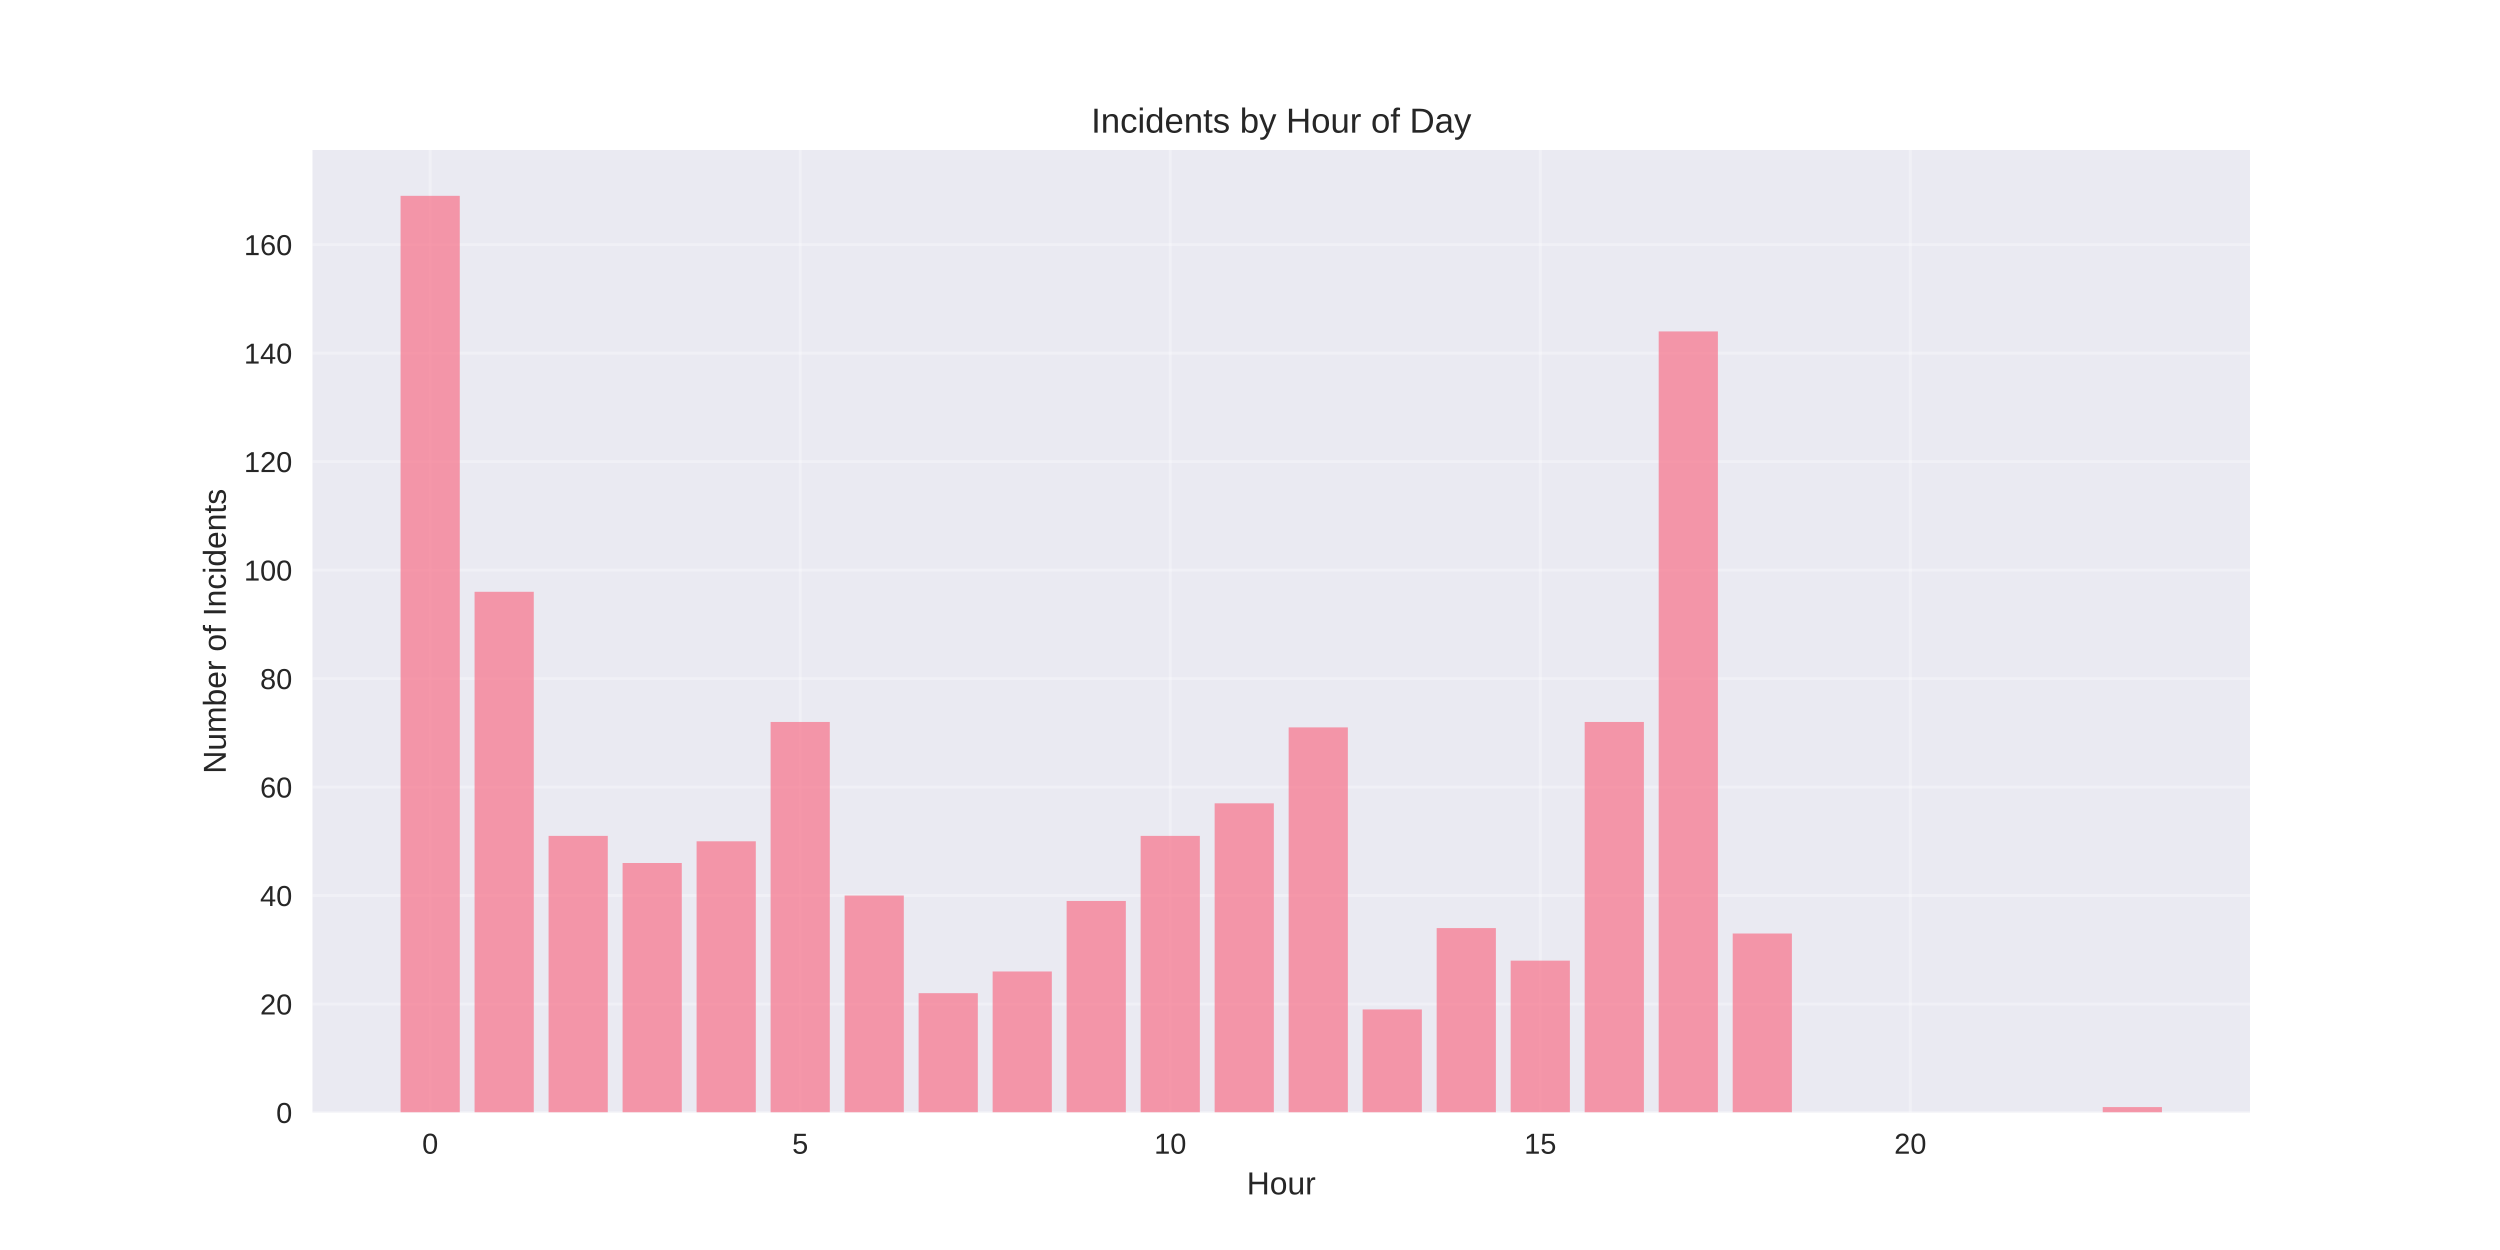
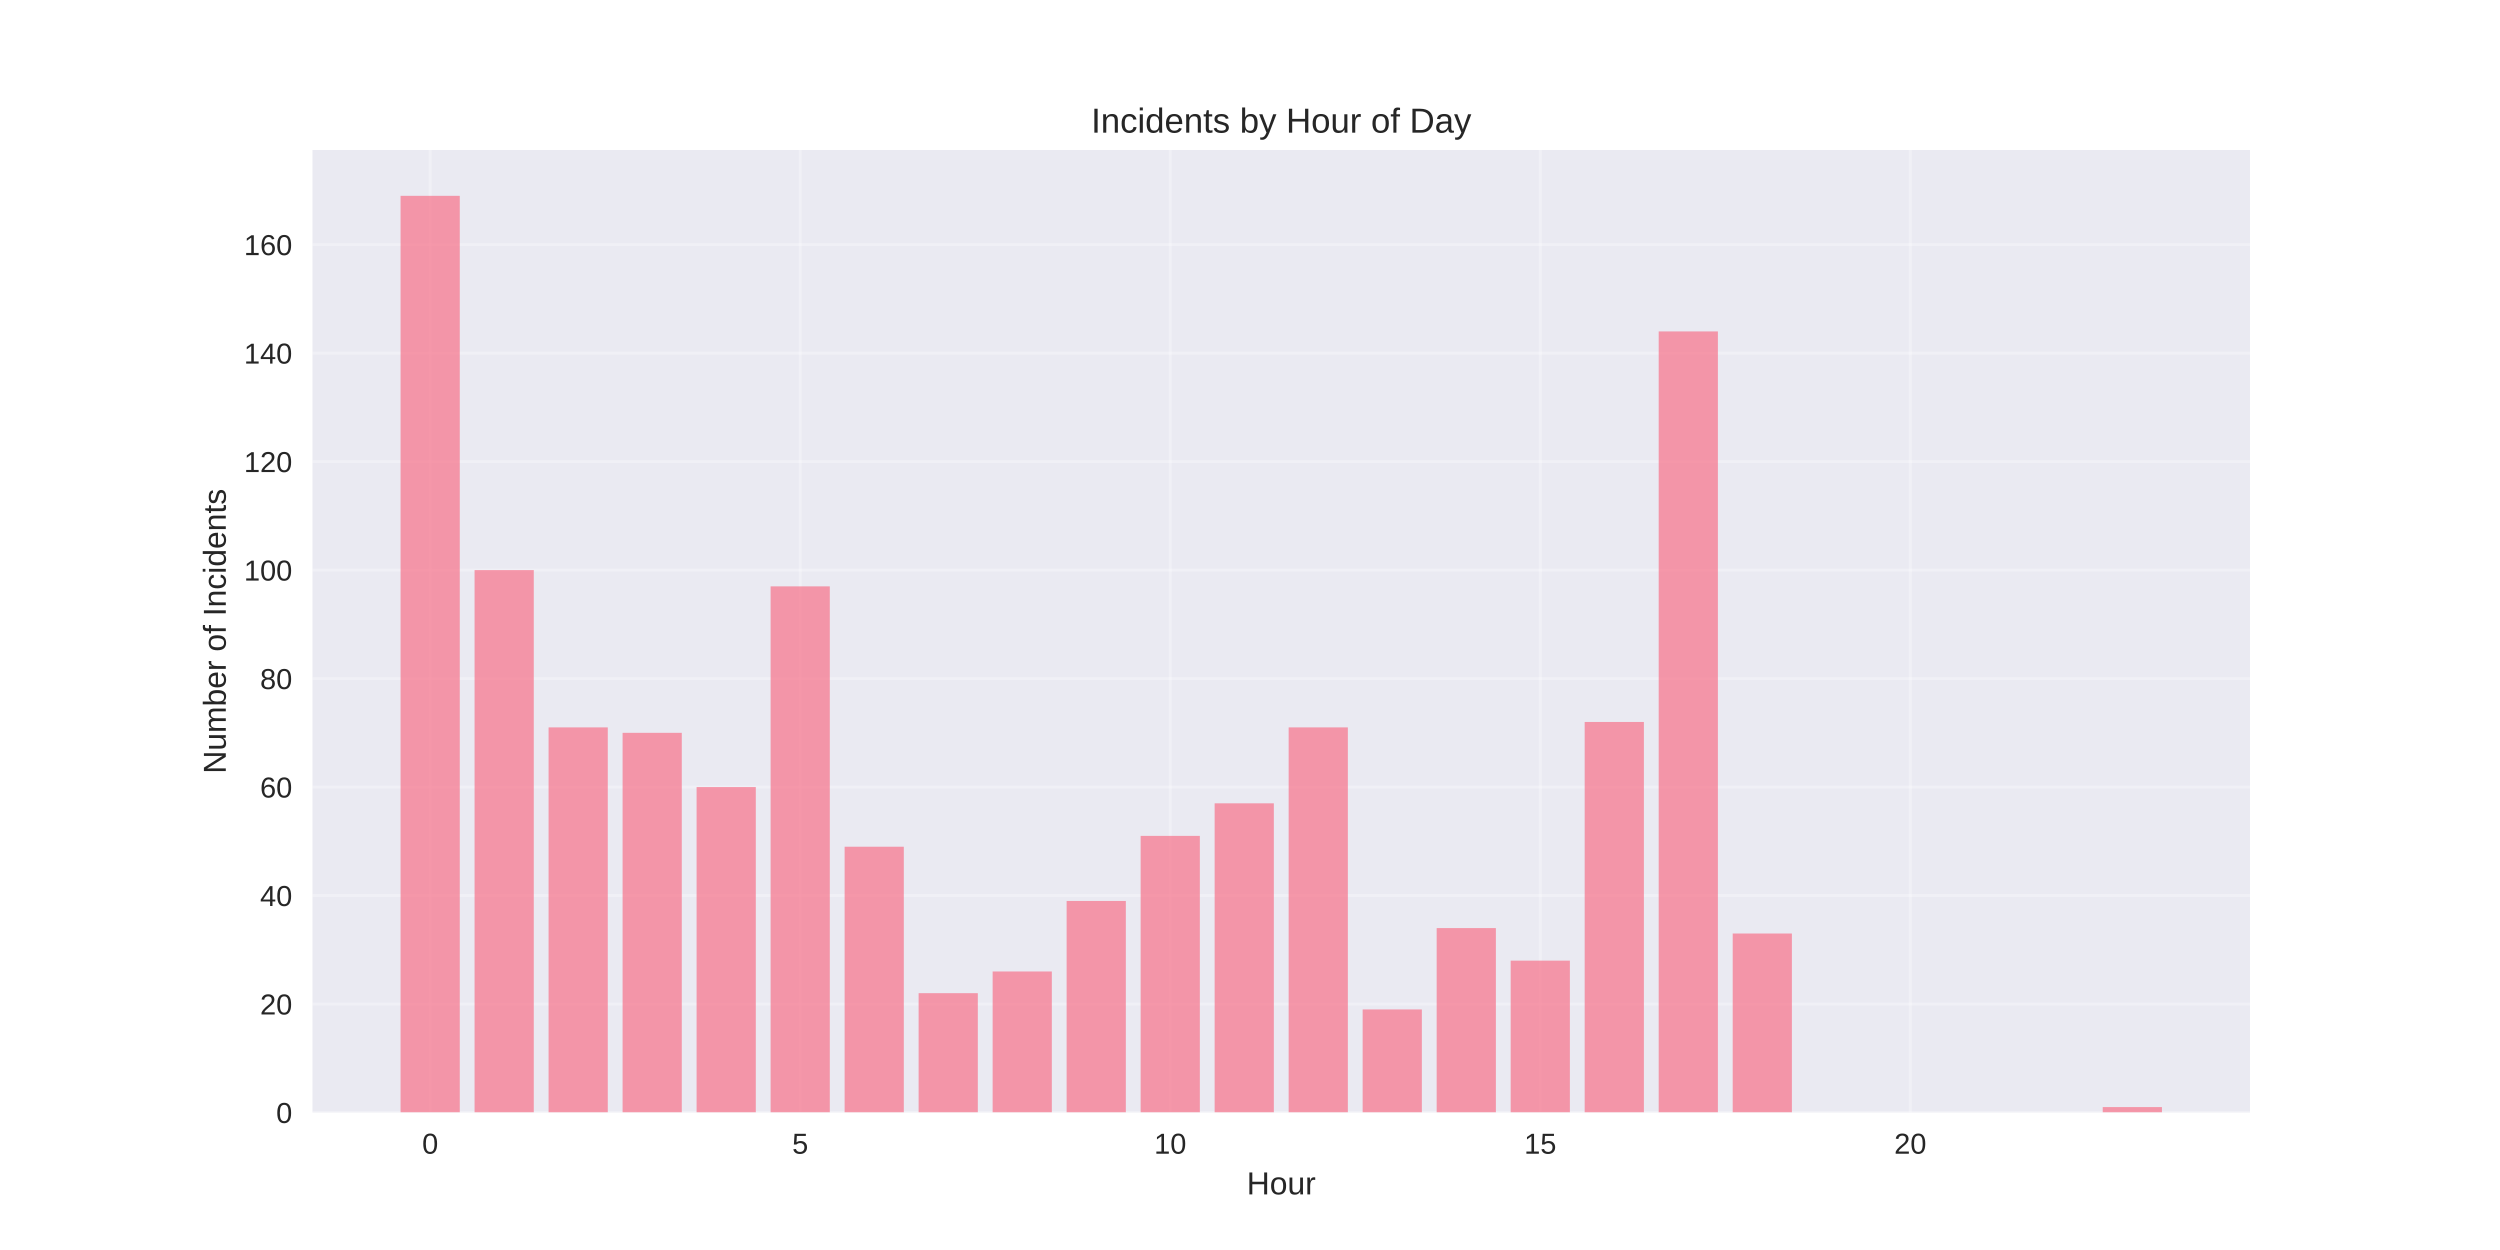
<svg xmlns="http://www.w3.org/2000/svg" width="864pt" height="432pt" viewBox="0 0 864 432" version="1.1">
  <defs>
    <style type="text/css">*{stroke-linejoin: round; stroke-linecap: butt}</style>
  </defs>
  <g id="figure_1">
    <g id="patch_1">
      <path d="M 0 432  L 864 432  L 864 0  L 0 0  z " style="fill: #ffffff" />
    </g>
    <g id="axes_1">
      <g id="patch_2">
        <path d="M 108 384.48  L 777.6 384.48  L 777.6 51.84  L 108 51.84  z " style="fill: #eaeaf2" />
      </g>
      <g id="matplotlib.axis_1">
        <g id="xtick_1">
          <g id="line2d_1">
-             <path d="M 148.667 384.48  L 148.667 51.84  " clip-path="url(#p71139df8b9)" style="fill: none; stroke: #ffffff; stroke-opacity: 0.3; stroke-linecap: round" />
+             <path d="M 148.667 384.48  L 148.667 51.84  " clip-path="url(#p553fae19a0)" style="fill: none; stroke: #ffffff; stroke-opacity: 0.3; stroke-linecap: round" />
          </g>
          <g id="line2d_2" />
          <g id="text_1">
            <text style="fill: #262626; font: 10px 'Arial', 'Liberation Sans', 'DejaVu Sans', 'Bitstream Vera Sans', sans-serif; text-anchor: middle" x="148.667" y="398.727" transform="rotate(-0 148.6671 398.7269)">0</text>
          </g>
        </g>
        <g id="xtick_2">
          <g id="line2d_3">
-             <path d="M 276.551 384.48  L 276.551 51.84  " clip-path="url(#p71139df8b9)" style="fill: none; stroke: #ffffff; stroke-opacity: 0.3; stroke-linecap: round" />
+             <path d="M 276.551 384.48  L 276.551 51.84  " clip-path="url(#p553fae19a0)" style="fill: none; stroke: #ffffff; stroke-opacity: 0.3; stroke-linecap: round" />
          </g>
          <g id="line2d_4" />
          <g id="text_2">
            <text style="fill: #262626; font: 10px 'Arial', 'Liberation Sans', 'DejaVu Sans', 'Bitstream Vera Sans', sans-serif; text-anchor: middle" x="276.551" y="398.727" transform="rotate(-0 276.551 398.7269)">5</text>
          </g>
        </g>
        <g id="xtick_3">
          <g id="line2d_5">
-             <path d="M 404.435 384.48  L 404.435 51.84  " clip-path="url(#p71139df8b9)" style="fill: none; stroke: #ffffff; stroke-opacity: 0.3; stroke-linecap: round" />
+             <path d="M 404.435 384.48  L 404.435 51.84  " clip-path="url(#p553fae19a0)" style="fill: none; stroke: #ffffff; stroke-opacity: 0.3; stroke-linecap: round" />
          </g>
          <g id="line2d_6" />
          <g id="text_3">
            <text style="fill: #262626; font: 10px 'Arial', 'Liberation Sans', 'DejaVu Sans', 'Bitstream Vera Sans', sans-serif; text-anchor: middle" x="404.435" y="398.727" transform="rotate(-0 404.4348 398.7269)">10</text>
          </g>
        </g>
        <g id="xtick_4">
          <g id="line2d_7">
-             <path d="M 532.319 384.48  L 532.319 51.84  " clip-path="url(#p71139df8b9)" style="fill: none; stroke: #ffffff; stroke-opacity: 0.3; stroke-linecap: round" />
+             <path d="M 532.319 384.48  L 532.319 51.84  " clip-path="url(#p553fae19a0)" style="fill: none; stroke: #ffffff; stroke-opacity: 0.3; stroke-linecap: round" />
          </g>
          <g id="line2d_8" />
          <g id="text_4">
            <text style="fill: #262626; font: 10px 'Arial', 'Liberation Sans', 'DejaVu Sans', 'Bitstream Vera Sans', sans-serif; text-anchor: middle" x="532.319" y="398.727" transform="rotate(-0 532.3187 398.7269)">15</text>
          </g>
        </g>
        <g id="xtick_5">
          <g id="line2d_9">
-             <path d="M 660.203 384.48  L 660.203 51.84  " clip-path="url(#p71139df8b9)" style="fill: none; stroke: #ffffff; stroke-opacity: 0.3; stroke-linecap: round" />
+             <path d="M 660.203 384.48  L 660.203 51.84  " clip-path="url(#p553fae19a0)" style="fill: none; stroke: #ffffff; stroke-opacity: 0.3; stroke-linecap: round" />
          </g>
          <g id="line2d_10" />
          <g id="text_5">
            <text style="fill: #262626; font: 10px 'Arial', 'Liberation Sans', 'DejaVu Sans', 'Bitstream Vera Sans', sans-serif; text-anchor: middle" x="660.203" y="398.727" transform="rotate(-0 660.2026 398.7269)">20</text>
          </g>
        </g>
        <g id="text_6">
          <text style="fill: #262626; font: 11px 'Arial', 'Liberation Sans', 'DejaVu Sans', 'Bitstream Vera Sans', sans-serif; text-anchor: middle" x="442.8" y="412.773" transform="rotate(-0 442.8 412.7734)">Hour</text>
        </g>
      </g>
      <g id="matplotlib.axis_2">
        <g id="ytick_1">
          <g id="line2d_11">
-             <path d="M 108 384.48  L 777.6 384.48  " clip-path="url(#p71139df8b9)" style="fill: none; stroke: #ffffff; stroke-opacity: 0.3; stroke-linecap: round" />
+             <path d="M 108 384.48  L 777.6 384.48  " clip-path="url(#p553fae19a0)" style="fill: none; stroke: #ffffff; stroke-opacity: 0.3; stroke-linecap: round" />
          </g>
          <g id="line2d_12" />
          <g id="text_7">
            <text style="fill: #262626; font: 10px 'Arial', 'Liberation Sans', 'DejaVu Sans', 'Bitstream Vera Sans', sans-serif; text-anchor: end" x="101" y="388.103" transform="rotate(-0 101 388.1034)">0</text>
          </g>
        </g>
        <g id="ytick_2">
          <g id="line2d_13">
-             <path d="M 108 346.989  L 777.6 346.989  " clip-path="url(#p71139df8b9)" style="fill: none; stroke: #ffffff; stroke-opacity: 0.3; stroke-linecap: round" />
+             <path d="M 108 346.989  L 777.6 346.989  " clip-path="url(#p553fae19a0)" style="fill: none; stroke: #ffffff; stroke-opacity: 0.3; stroke-linecap: round" />
          </g>
          <g id="line2d_14" />
          <g id="text_8">
            <text style="fill: #262626; font: 10px 'Arial', 'Liberation Sans', 'DejaVu Sans', 'Bitstream Vera Sans', sans-serif; text-anchor: end" x="101" y="350.612" transform="rotate(-0 101 350.6123)">20</text>
          </g>
        </g>
        <g id="ytick_3">
          <g id="line2d_15">
-             <path d="M 108 309.498  L 777.6 309.498  " clip-path="url(#p71139df8b9)" style="fill: none; stroke: #ffffff; stroke-opacity: 0.3; stroke-linecap: round" />
+             <path d="M 108 309.498  L 777.6 309.498  " clip-path="url(#p553fae19a0)" style="fill: none; stroke: #ffffff; stroke-opacity: 0.3; stroke-linecap: round" />
          </g>
          <g id="line2d_16" />
          <g id="text_9">
            <text style="fill: #262626; font: 10px 'Arial', 'Liberation Sans', 'DejaVu Sans', 'Bitstream Vera Sans', sans-serif; text-anchor: end" x="101" y="313.121" transform="rotate(-0 101 313.1212)">40</text>
          </g>
        </g>
        <g id="ytick_4">
          <g id="line2d_17">
-             <path d="M 108 272.007  L 777.6 272.007  " clip-path="url(#p71139df8b9)" style="fill: none; stroke: #ffffff; stroke-opacity: 0.3; stroke-linecap: round" />
+             <path d="M 108 272.007  L 777.6 272.007  " clip-path="url(#p553fae19a0)" style="fill: none; stroke: #ffffff; stroke-opacity: 0.3; stroke-linecap: round" />
          </g>
          <g id="line2d_18" />
          <g id="text_10">
            <text style="fill: #262626; font: 10px 'Arial', 'Liberation Sans', 'DejaVu Sans', 'Bitstream Vera Sans', sans-serif; text-anchor: end" x="101" y="275.63" transform="rotate(-0 101 275.6301)">60</text>
          </g>
        </g>
        <g id="ytick_5">
          <g id="line2d_19">
-             <path d="M 108 234.516  L 777.6 234.516  " clip-path="url(#p71139df8b9)" style="fill: none; stroke: #ffffff; stroke-opacity: 0.3; stroke-linecap: round" />
+             <path d="M 108 234.516  L 777.6 234.516  " clip-path="url(#p553fae19a0)" style="fill: none; stroke: #ffffff; stroke-opacity: 0.3; stroke-linecap: round" />
          </g>
          <g id="line2d_20" />
          <g id="text_11">
            <text style="fill: #262626; font: 10px 'Arial', 'Liberation Sans', 'DejaVu Sans', 'Bitstream Vera Sans', sans-serif; text-anchor: end" x="101" y="238.139" transform="rotate(-0 101 238.1389)">80</text>
          </g>
        </g>
        <g id="ytick_6">
          <g id="line2d_21">
-             <path d="M 108 197.024  L 777.6 197.024  " clip-path="url(#p71139df8b9)" style="fill: none; stroke: #ffffff; stroke-opacity: 0.3; stroke-linecap: round" />
+             <path d="M 108 197.024  L 777.6 197.024  " clip-path="url(#p553fae19a0)" style="fill: none; stroke: #ffffff; stroke-opacity: 0.3; stroke-linecap: round" />
          </g>
          <g id="line2d_22" />
          <g id="text_12">
            <text style="fill: #262626; font: 10px 'Arial', 'Liberation Sans', 'DejaVu Sans', 'Bitstream Vera Sans', sans-serif; text-anchor: end" x="101" y="200.648" transform="rotate(-0 101 200.6478)">100</text>
          </g>
        </g>
        <g id="ytick_7">
          <g id="line2d_23">
-             <path d="M 108 159.533  L 777.6 159.533  " clip-path="url(#p71139df8b9)" style="fill: none; stroke: #ffffff; stroke-opacity: 0.3; stroke-linecap: round" />
+             <path d="M 108 159.533  L 777.6 159.533  " clip-path="url(#p553fae19a0)" style="fill: none; stroke: #ffffff; stroke-opacity: 0.3; stroke-linecap: round" />
          </g>
          <g id="line2d_24" />
          <g id="text_13">
            <text style="fill: #262626; font: 10px 'Arial', 'Liberation Sans', 'DejaVu Sans', 'Bitstream Vera Sans', sans-serif; text-anchor: end" x="101" y="163.157" transform="rotate(-0 101 163.1567)">120</text>
          </g>
        </g>
        <g id="ytick_8">
          <g id="line2d_25">
-             <path d="M 108 122.042  L 777.6 122.042  " clip-path="url(#p71139df8b9)" style="fill: none; stroke: #ffffff; stroke-opacity: 0.3; stroke-linecap: round" />
+             <path d="M 108 122.042  L 777.6 122.042  " clip-path="url(#p553fae19a0)" style="fill: none; stroke: #ffffff; stroke-opacity: 0.3; stroke-linecap: round" />
          </g>
          <g id="line2d_26" />
          <g id="text_14">
            <text style="fill: #262626; font: 10px 'Arial', 'Liberation Sans', 'DejaVu Sans', 'Bitstream Vera Sans', sans-serif; text-anchor: end" x="101" y="125.666" transform="rotate(-0 101 125.6656)">140</text>
          </g>
        </g>
        <g id="ytick_9">
          <g id="line2d_27">
-             <path d="M 108 84.551  L 777.6 84.551  " clip-path="url(#p71139df8b9)" style="fill: none; stroke: #ffffff; stroke-opacity: 0.3; stroke-linecap: round" />
+             <path d="M 108 84.551  L 777.6 84.551  " clip-path="url(#p553fae19a0)" style="fill: none; stroke: #ffffff; stroke-opacity: 0.3; stroke-linecap: round" />
          </g>
          <g id="line2d_28" />
          <g id="text_15">
            <text style="fill: #262626; font: 10px 'Arial', 'Liberation Sans', 'DejaVu Sans', 'Bitstream Vera Sans', sans-serif; text-anchor: end" x="101" y="88.174" transform="rotate(-0 101 88.17444)">160</text>
          </g>
        </g>
        <g id="text_16">
          <text style="fill: #262626; font: 11px 'Arial', 'Liberation Sans', 'DejaVu Sans', 'Bitstream Vera Sans', sans-serif; text-anchor: middle" x="78.035" y="218.16" transform="rotate(-90 78.03469 218.16)">Number of Incidents</text>
        </g>
      </g>
      <g id="patch_3">
-         <path d="M 138.436 384.48  L 158.898 384.48  L 158.898 67.68  L 138.436 67.68  z " clip-path="url(#p71139df8b9)" style="fill: #f77189; opacity: 0.7" />
+         <path d="M 138.436 384.48  L 158.898 384.48  L 158.898 67.68  L 138.436 67.68  z " clip-path="url(#p553fae19a0)" style="fill: #f77189; opacity: 0.7" />
      </g>
      <g id="patch_4">
-         <path d="M 164.013 384.48  L 184.475 384.48  L 184.475 204.523  L 164.013 204.523  z " clip-path="url(#p71139df8b9)" style="fill: #f77189; opacity: 0.7" />
+         <path d="M 164.013 384.48  L 184.475 384.48  L 184.475 197.024  L 164.013 197.024  z " clip-path="url(#p553fae19a0)" style="fill: #f77189; opacity: 0.7" />
      </g>
      <g id="patch_5">
-         <path d="M 189.59 384.48  L 210.051 384.48  L 210.051 288.878  L 189.59 288.878  z " clip-path="url(#p71139df8b9)" style="fill: #f77189; opacity: 0.7" />
+         <path d="M 189.59 384.48  L 210.051 384.48  L 210.051 251.387  L 189.59 251.387  z " clip-path="url(#p553fae19a0)" style="fill: #f77189; opacity: 0.7" />
      </g>
      <g id="patch_6">
-         <path d="M 215.167 384.48  L 235.628 384.48  L 235.628 298.25  L 215.167 298.25  z " clip-path="url(#p71139df8b9)" style="fill: #f77189; opacity: 0.7" />
+         <path d="M 215.167 384.48  L 235.628 384.48  L 235.628 253.261  L 215.167 253.261  z " clip-path="url(#p553fae19a0)" style="fill: #f77189; opacity: 0.7" />
      </g>
      <g id="patch_7">
-         <path d="M 240.743 384.48  L 261.205 384.48  L 261.205 290.752  L 240.743 290.752  z " clip-path="url(#p71139df8b9)" style="fill: #f77189; opacity: 0.7" />
+         <path d="M 240.743 384.48  L 261.205 384.48  L 261.205 272.007  L 240.743 272.007  z " clip-path="url(#p553fae19a0)" style="fill: #f77189; opacity: 0.7" />
      </g>
      <g id="patch_8">
-         <path d="M 266.32 384.48  L 286.782 384.48  L 286.782 249.512  L 266.32 249.512  z " clip-path="url(#p71139df8b9)" style="fill: #f77189; opacity: 0.7" />
+         <path d="M 266.32 384.48  L 286.782 384.48  L 286.782 202.648  L 266.32 202.648  z " clip-path="url(#p553fae19a0)" style="fill: #f77189; opacity: 0.7" />
      </g>
      <g id="patch_9">
-         <path d="M 291.897 384.48  L 312.358 384.48  L 312.358 309.498  L 291.897 309.498  z " clip-path="url(#p71139df8b9)" style="fill: #f77189; opacity: 0.7" />
+         <path d="M 291.897 384.48  L 312.358 384.48  L 312.358 292.627  L 291.897 292.627  z " clip-path="url(#p553fae19a0)" style="fill: #f77189; opacity: 0.7" />
      </g>
      <g id="patch_10">
-         <path d="M 317.474 384.48  L 337.935 384.48  L 337.935 343.24  L 317.474 343.24  z " clip-path="url(#p71139df8b9)" style="fill: #f77189; opacity: 0.7" />
+         <path d="M 317.474 384.48  L 337.935 384.48  L 337.935 343.24  L 317.474 343.24  z " clip-path="url(#p553fae19a0)" style="fill: #f77189; opacity: 0.7" />
      </g>
      <g id="patch_11">
-         <path d="M 343.051 384.48  L 363.512 384.48  L 363.512 335.742  L 343.051 335.742  z " clip-path="url(#p71139df8b9)" style="fill: #f77189; opacity: 0.7" />
+         <path d="M 343.051 384.48  L 363.512 384.48  L 363.512 335.742  L 343.051 335.742  z " clip-path="url(#p553fae19a0)" style="fill: #f77189; opacity: 0.7" />
      </g>
      <g id="patch_12">
-         <path d="M 368.627 384.48  L 389.089 384.48  L 389.089 311.372  L 368.627 311.372  z " clip-path="url(#p71139df8b9)" style="fill: #f77189; opacity: 0.7" />
+         <path d="M 368.627 384.48  L 389.089 384.48  L 389.089 311.372  L 368.627 311.372  z " clip-path="url(#p553fae19a0)" style="fill: #f77189; opacity: 0.7" />
      </g>
      <g id="patch_13">
-         <path d="M 394.204 384.48  L 414.666 384.48  L 414.666 288.878  L 394.204 288.878  z " clip-path="url(#p71139df8b9)" style="fill: #f77189; opacity: 0.7" />
+         <path d="M 394.204 384.48  L 414.666 384.48  L 414.666 288.878  L 394.204 288.878  z " clip-path="url(#p553fae19a0)" style="fill: #f77189; opacity: 0.7" />
      </g>
      <g id="patch_14">
-         <path d="M 419.781 384.48  L 440.242 384.48  L 440.242 277.63  L 419.781 277.63  z " clip-path="url(#p71139df8b9)" style="fill: #f77189; opacity: 0.7" />
+         <path d="M 419.781 384.48  L 440.242 384.48  L 440.242 277.63  L 419.781 277.63  z " clip-path="url(#p553fae19a0)" style="fill: #f77189; opacity: 0.7" />
      </g>
      <g id="patch_15">
-         <path d="M 445.358 384.48  L 465.819 384.48  L 465.819 251.387  L 445.358 251.387  z " clip-path="url(#p71139df8b9)" style="fill: #f77189; opacity: 0.7" />
+         <path d="M 445.358 384.48  L 465.819 384.48  L 465.819 251.387  L 445.358 251.387  z " clip-path="url(#p553fae19a0)" style="fill: #f77189; opacity: 0.7" />
      </g>
      <g id="patch_16">
-         <path d="M 470.934 384.48  L 491.396 384.48  L 491.396 348.863  L 470.934 348.863  z " clip-path="url(#p71139df8b9)" style="fill: #f77189; opacity: 0.7" />
+         <path d="M 470.934 384.48  L 491.396 384.48  L 491.396 348.863  L 470.934 348.863  z " clip-path="url(#p553fae19a0)" style="fill: #f77189; opacity: 0.7" />
      </g>
      <g id="patch_17">
-         <path d="M 496.511 384.48  L 516.973 384.48  L 516.973 320.745  L 496.511 320.745  z " clip-path="url(#p71139df8b9)" style="fill: #f77189; opacity: 0.7" />
+         <path d="M 496.511 384.48  L 516.973 384.48  L 516.973 320.745  L 496.511 320.745  z " clip-path="url(#p553fae19a0)" style="fill: #f77189; opacity: 0.7" />
      </g>
      <g id="patch_18">
-         <path d="M 522.088 384.48  L 542.549 384.48  L 542.549 331.992  L 522.088 331.992  z " clip-path="url(#p71139df8b9)" style="fill: #f77189; opacity: 0.7" />
+         <path d="M 522.088 384.48  L 542.549 384.48  L 542.549 331.992  L 522.088 331.992  z " clip-path="url(#p553fae19a0)" style="fill: #f77189; opacity: 0.7" />
      </g>
      <g id="patch_19">
-         <path d="M 547.665 384.48  L 568.126 384.48  L 568.126 249.512  L 547.665 249.512  z " clip-path="url(#p71139df8b9)" style="fill: #f77189; opacity: 0.7" />
+         <path d="M 547.665 384.48  L 568.126 384.48  L 568.126 249.512  L 547.665 249.512  z " clip-path="url(#p553fae19a0)" style="fill: #f77189; opacity: 0.7" />
      </g>
      <g id="patch_20">
-         <path d="M 573.242 384.48  L 593.703 384.48  L 593.703 114.544  L 573.242 114.544  z " clip-path="url(#p71139df8b9)" style="fill: #f77189; opacity: 0.7" />
+         <path d="M 573.242 384.48  L 593.703 384.48  L 593.703 114.544  L 573.242 114.544  z " clip-path="url(#p553fae19a0)" style="fill: #f77189; opacity: 0.7" />
      </g>
      <g id="patch_21">
-         <path d="M 598.818 384.48  L 619.28 384.48  L 619.28 322.62  L 598.818 322.62  z " clip-path="url(#p71139df8b9)" style="fill: #f77189; opacity: 0.7" />
+         <path d="M 598.818 384.48  L 619.28 384.48  L 619.28 322.62  L 598.818 322.62  z " clip-path="url(#p553fae19a0)" style="fill: #f77189; opacity: 0.7" />
      </g>
      <g id="patch_22">
-         <path d="M 726.702 384.48  L 747.164 384.48  L 747.164 382.605  L 726.702 382.605  z " clip-path="url(#p71139df8b9)" style="fill: #f77189; opacity: 0.7" />
+         <path d="M 726.702 384.48  L 747.164 384.48  L 747.164 382.605  L 726.702 382.605  z " clip-path="url(#p553fae19a0)" style="fill: #f77189; opacity: 0.7" />
      </g>
      <g id="patch_23">
        <path d="M 108 384.48  L 108 51.84  " style="fill: none" />
      </g>
      <g id="patch_24">
        <path d="M 777.6 384.48  L 777.6 51.84  " style="fill: none" />
      </g>
      <g id="patch_25">
        <path d="M 108 384.48  L 777.6 384.48  " style="fill: none" />
      </g>
      <g id="patch_26">
        <path d="M 108 51.84  L 777.6 51.84  " style="fill: none" />
      </g>
      <g id="text_17">
        <text style="fill: #262626; font: 12px 'Arial', 'Liberation Sans', 'DejaVu Sans', 'Bitstream Vera Sans', sans-serif; text-anchor: middle" x="442.8" y="45.84" transform="rotate(-0 442.8 45.84)">Incidents by Hour of Day</text>
      </g>
    </g>
  </g>
  <defs>
-     <clipPath id="p71139df8b9">
+     <clipPath id="p553fae19a0">
      <rect x="108" y="51.84" width="669.6" height="332.64" />
    </clipPath>
  </defs>
</svg>
